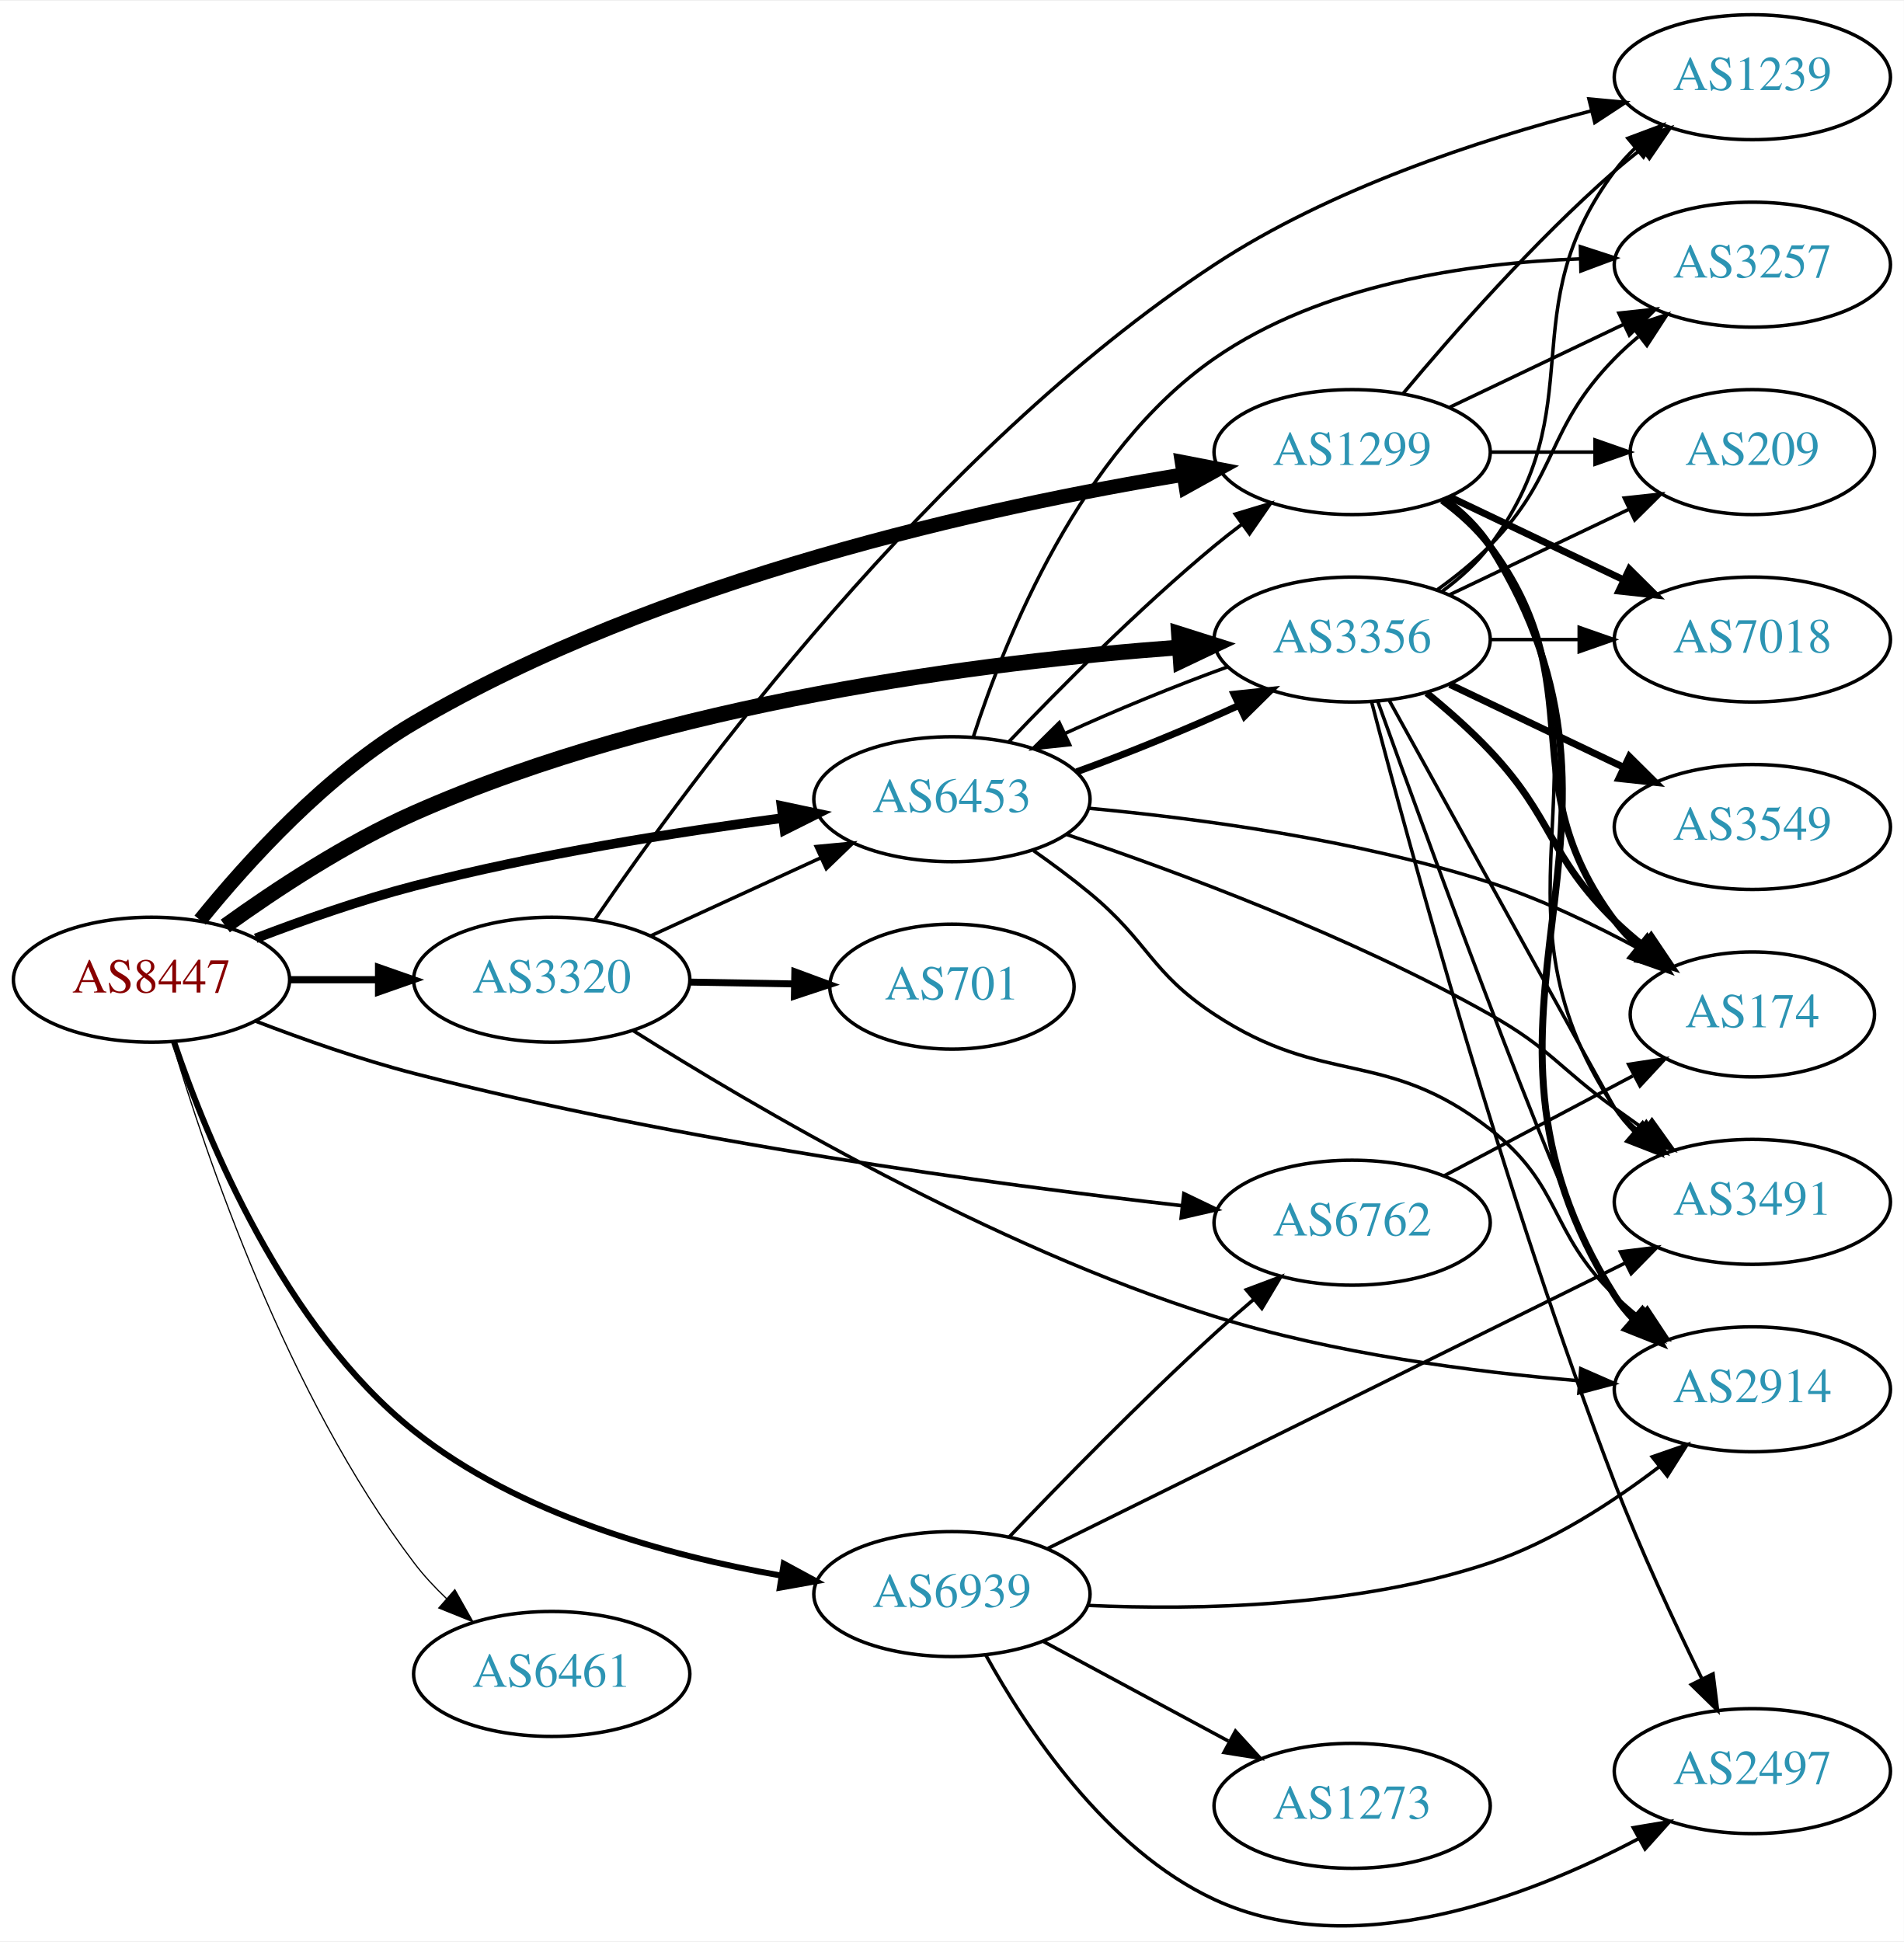
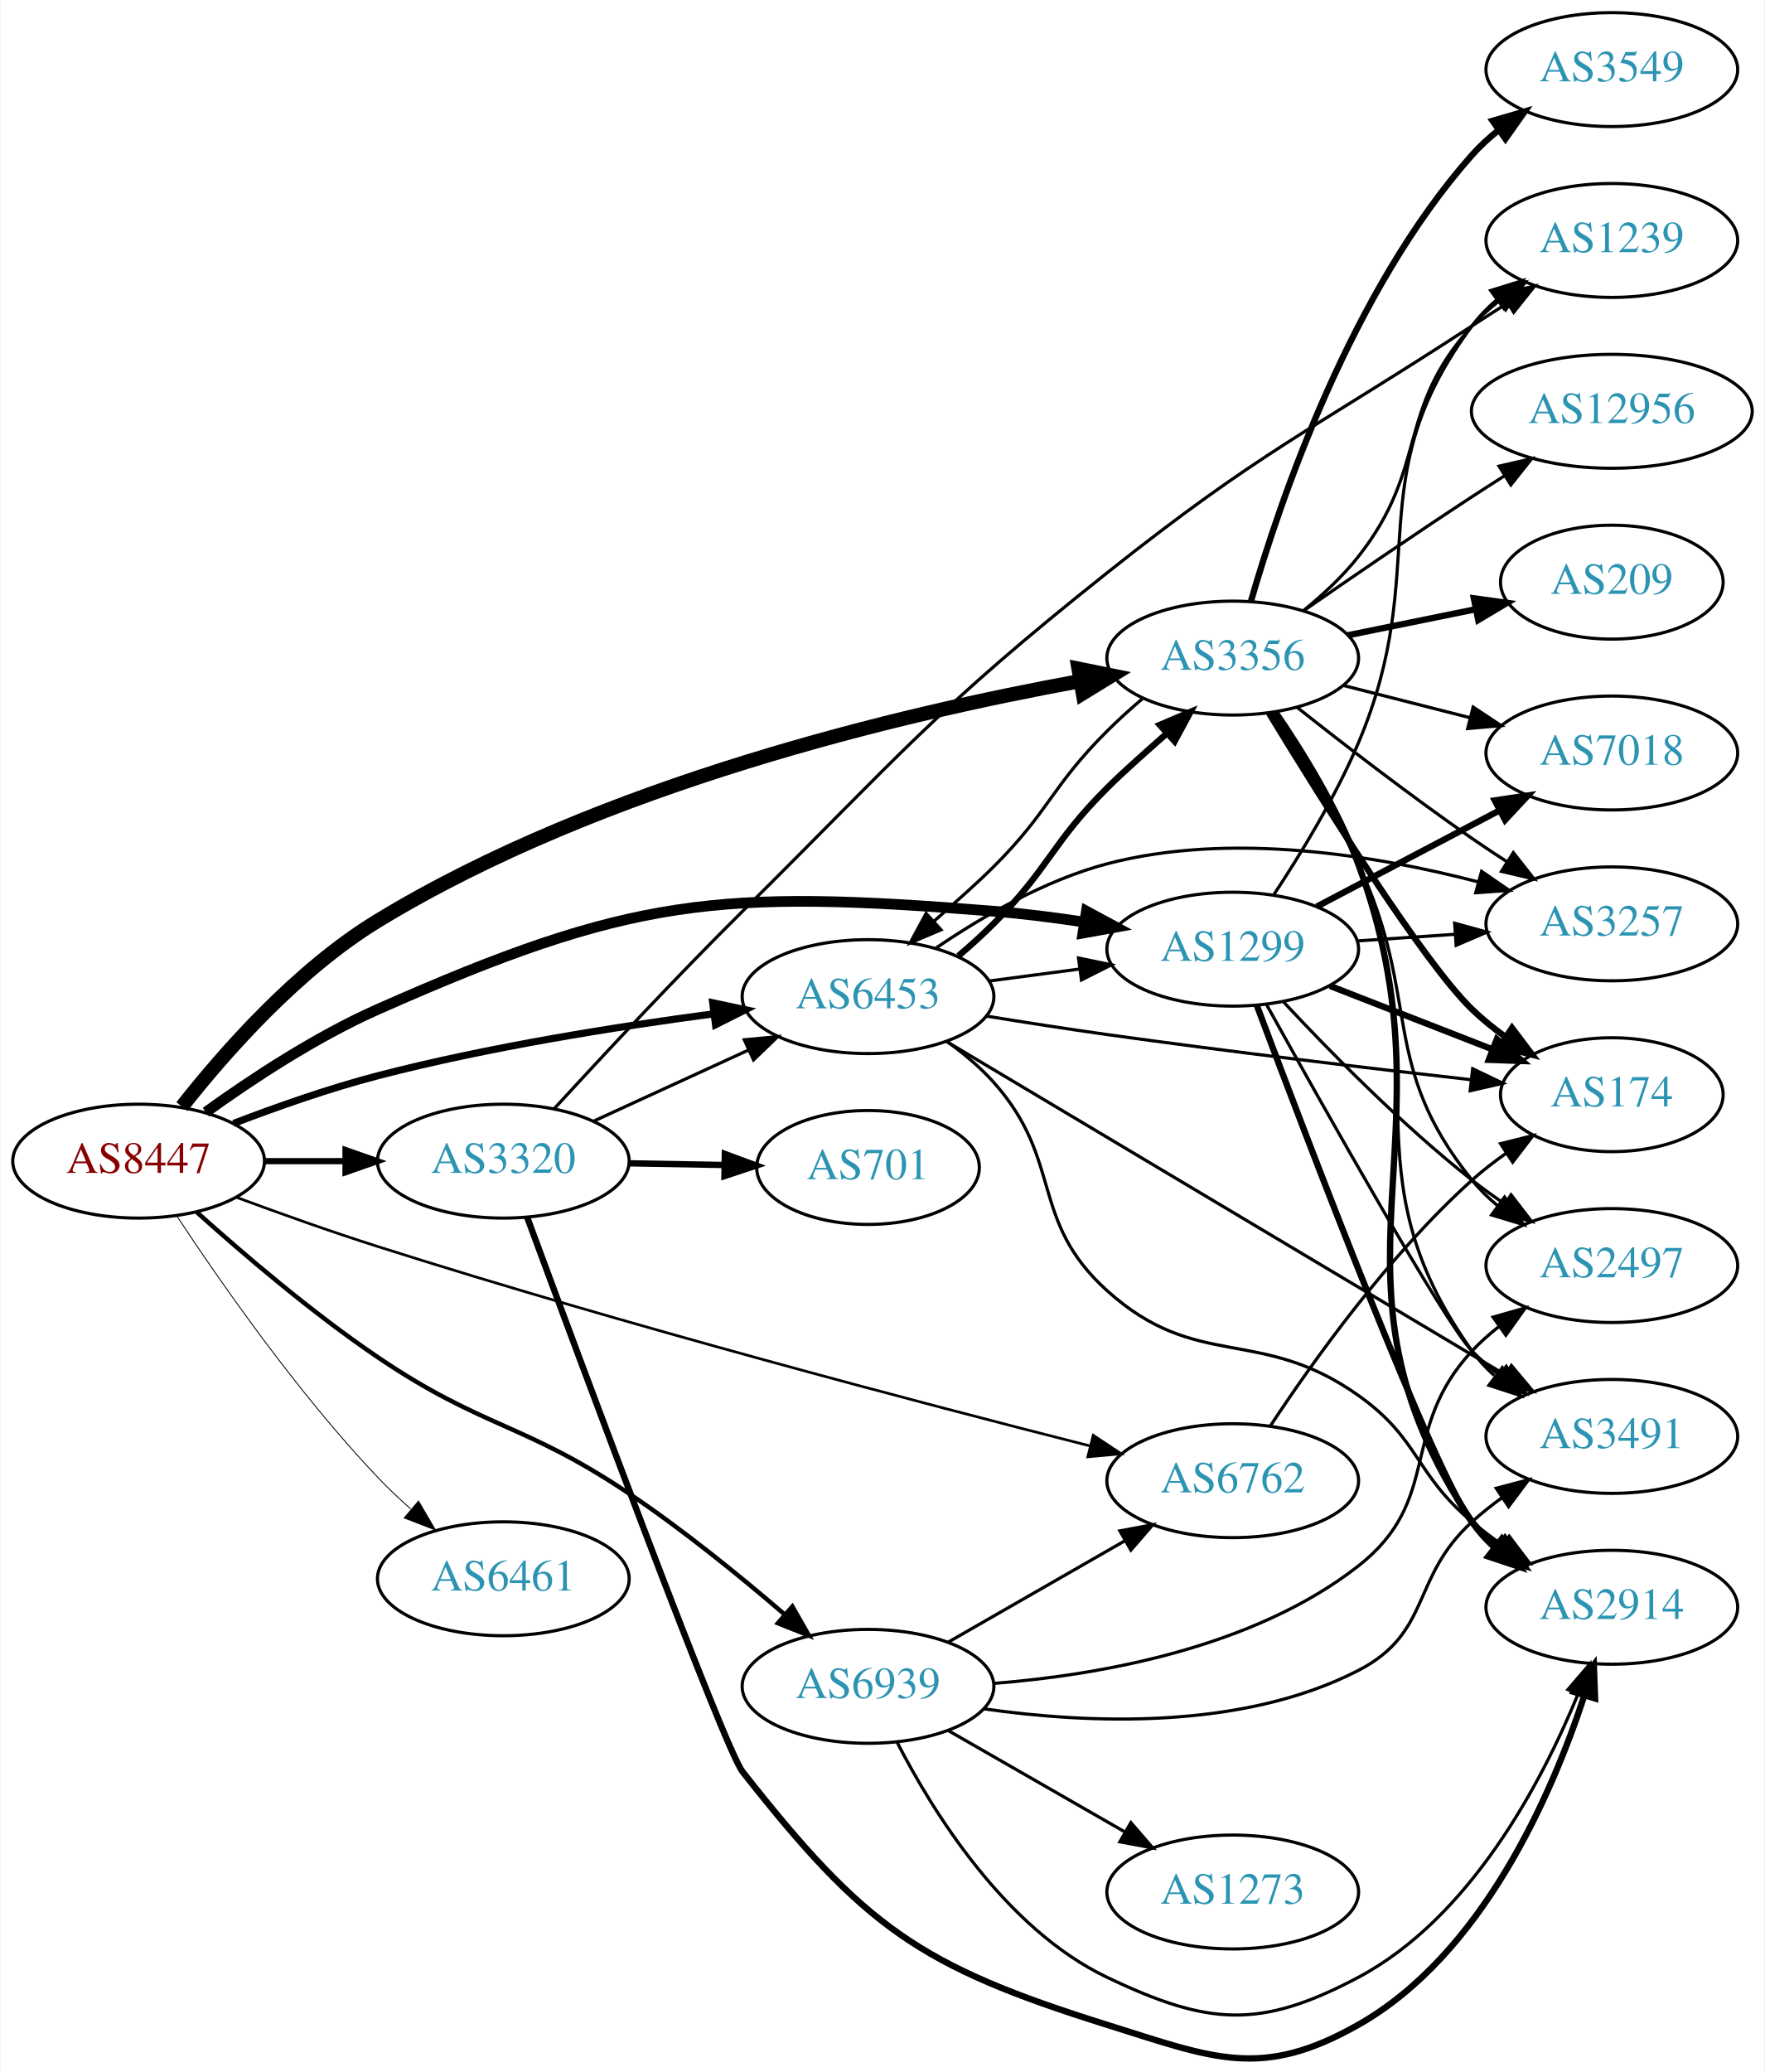
- <svg xmlns="http://www.w3.org/2000/svg" xmlns:xlink="http://www.w3.org/1999/xlink" width="548pt" height="559pt" viewBox="0.00 0.00 548.46 558.98">
-   <g id="graph0" class="graph" transform="scale(1 1) rotate(0) translate(4 554.984)">
-     <polygon fill="white" stroke="none" points="-4,4 -4,-554.984 544.465,-554.984 544.465,4 -4,4" />
+ <svg xmlns="http://www.w3.org/2000/svg" xmlns:xlink="http://www.w3.org/1999/xlink" width="558pt" height="655pt" viewBox="0.00 0.00 557.56 654.89">
+   <g id="graph0" class="graph" transform="scale(1 1) rotate(0) translate(4 650.886)">
+     <polygon fill="white" stroke="none" points="-4,4 -4,-650.886 553.564,-650.886 553.564,4 -4,4" />
    <g id="node1" class="node">
      <g id="a_node1">
        <a xlink:href="/asn/8447" xlink:title="AS8447 ~ A1 Telekom Austria AG [AT]">
-           <ellipse fill="#ffffff" stroke="black" cx="39.647" cy="-272.984" rx="39.794" ry="18" />
-           <text text-anchor="middle" x="39.647" y="-269.284" font-family="Times,serif" font-size="14.00" fill="#880000">AS8447</text>
+           <ellipse fill="#ffffff" stroke="black" cx="39.647" cy="-283.886" rx="39.794" ry="18" />
+           <text text-anchor="middle" x="39.647" y="-280.186" font-family="Times,serif" font-size="14.00" fill="#880000">AS8447</text>
        </a>
      </g>
    </g>
    <g id="node2" class="node">
      <g id="a_node2">
        <a xlink:href="/asn/1299" xlink:title="AS1299 ~ Telia Carrier [EU]">
-           <ellipse fill="#ffffff" stroke="black" cx="385.525" cy="-424.984" rx="39.794" ry="18" />
-           <text text-anchor="middle" x="385.525" y="-421.284" font-family="Times,serif" font-size="14.00" fill="#2c94b3">AS1299</text>
+           <ellipse fill="#ffffff" stroke="black" cx="385.525" cy="-350.886" rx="39.794" ry="18" />
+           <text text-anchor="middle" x="385.525" y="-347.186" font-family="Times,serif" font-size="14.00" fill="#2c94b3">AS1299</text>
        </a>
      </g>
    </g>
    <g id="edge1" class="edge">
-       <path fill="none" stroke="black" stroke-width="4.154" d="M53.647,-290.155C67.257,-306.979 90.124,-332.186 115.293,-346.984 186.181,-388.664 280.793,-409.305 336.922,-418.521" />
-       <polygon fill="black" stroke="black" stroke-width="4.154" points="336.495,-422.134 346.941,-420.112 337.634,-414.954 336.495,-422.134" />
+       <path fill="none" stroke="black" stroke-width="3.375" d="M60.901,-299.364C75.388,-309.805 95.712,-323.211 115.293,-331.886 195.36,-367.36 222.584,-369.858 309.879,-362.886 319.199,-362.142 329.113,-360.882 338.567,-359.452" />
+       <polygon fill="black" stroke="black" stroke-width="3.375" points="339.274,-362.884 348.596,-357.85 338.169,-355.972 339.274,-362.884" />
    </g>
    <g id="node3" class="node">
      <g id="a_node3">
        <a xlink:href="/asn/3320" xlink:title="AS3320 ~ DTAG [DE]">
-           <ellipse fill="#ffffff" stroke="black" cx="154.939" cy="-272.984" rx="39.794" ry="18" />
-           <text text-anchor="middle" x="154.939" y="-269.284" font-family="Times,serif" font-size="14.00" fill="#2c94b3">AS3320</text>
+           <ellipse fill="#ffffff" stroke="black" cx="154.939" cy="-283.886" rx="39.794" ry="18" />
+           <text text-anchor="middle" x="154.939" y="-280.186" font-family="Times,serif" font-size="14.00" fill="#2c94b3">AS3320</text>
        </a>
      </g>
    </g>
    <g id="edge2" class="edge">
-       <path fill="none" stroke="black" stroke-width="2.077" d="M79.319,-272.984C87.522,-272.984 96.286,-272.984 104.818,-272.984" />
-       <polygon fill="black" stroke="black" stroke-width="2.077" points="105.057,-276.484 115.057,-272.984 105.057,-269.484 105.057,-276.484" />
+       <path fill="none" stroke="black" stroke-width="1.969" d="M79.319,-283.886C87.522,-283.886 96.286,-283.886 104.818,-283.886" />
+       <polygon fill="black" stroke="black" stroke-width="1.969" points="105.057,-287.386 115.057,-283.886 105.057,-280.386 105.057,-287.386" />
    </g>
    <g id="node4" class="node">
      <g id="a_node4">
        <a xlink:href="/asn/3356" xlink:title="AS3356 ~ Level 3 Parent, LLC [US]">
-           <ellipse fill="#ffffff" stroke="black" cx="385.525" cy="-370.984" rx="39.794" ry="18" />
-           <text text-anchor="middle" x="385.525" y="-367.284" font-family="Times,serif" font-size="14.00" fill="#2c94b3">AS3356</text>
+           <ellipse fill="#ffffff" stroke="black" cx="385.525" cy="-442.886" rx="39.794" ry="18" />
+           <text text-anchor="middle" x="385.525" y="-439.186" font-family="Times,serif" font-size="14.00" fill="#2c94b3">AS3356</text>
        </a>
      </g>
    </g>
    <g id="edge3" class="edge">
-       <path fill="none" stroke="black" stroke-width="4.5" d="M60.901,-288.462C75.388,-298.903 95.712,-312.309 115.293,-320.984 187.774,-353.097 280.063,-364.589 335.603,-368.699" />
-       <polygon fill="black" stroke="black" stroke-width="4.5" points="335.621,-372.647 345.868,-369.406 336.162,-364.791 335.621,-372.647" />
+       <path fill="none" stroke="black" stroke-width="4.5" d="M53.348,-301.121C66.891,-318.337 89.857,-344.406 115.293,-359.886 186.095,-402.976 281.129,-425.387 337.294,-435.616" />
+       <polygon fill="black" stroke="black" stroke-width="4.5" points="336.781,-439.523 347.314,-437.386 338.151,-431.769 336.781,-439.523" />
    </g>
    <g id="node5" class="node">
      <g id="a_node5">
        <a xlink:href="/asn/6453" xlink:title="AS6453 ~ TATA COMMUNICATIONS (AMERICA) INC [US]">
-           <ellipse fill="#ffffff" stroke="black" cx="270.232" cy="-324.984" rx="39.794" ry="18" />
-           <text text-anchor="middle" x="270.232" y="-321.284" font-family="Times,serif" font-size="14.00" fill="#2c94b3">AS6453</text>
+           <ellipse fill="#ffffff" stroke="black" cx="270.232" cy="-335.886" rx="39.794" ry="18" />
+           <text text-anchor="middle" x="270.232" y="-332.186" font-family="Times,serif" font-size="14.00" fill="#2c94b3">AS6453</text>
        </a>
      </g>
    </g>
    <g id="edge4" class="edge">
-       <path fill="none" stroke="black" stroke-width="2.769" d="M69.676,-284.909C83.332,-290.148 99.953,-296.001 115.293,-299.984 150.375,-309.093 190.861,-315.512 221.506,-319.563" />
-       <polygon fill="black" stroke="black" stroke-width="2.769" points="221.135,-323.044 231.499,-320.846 222.027,-316.101 221.135,-323.044" />
+       <path fill="none" stroke="black" stroke-width="2.25" d="M69.676,-295.811C83.332,-301.05 99.953,-306.903 115.293,-310.886 150.375,-319.995 190.861,-326.413 221.506,-330.464" />
+       <polygon fill="black" stroke="black" stroke-width="2.25" points="221.135,-333.945 231.499,-331.748 222.027,-327.002 221.135,-333.945" />
    </g>
    <g id="node6" class="node">
      <g id="a_node6">
        <a xlink:href="/asn/6461" xlink:title="AS6461 ~ Zayo Bandwidth [US]">
-           <ellipse fill="#ffffff" stroke="black" cx="154.939" cy="-72.984" rx="39.794" ry="18" />
-           <text text-anchor="middle" x="154.939" y="-69.284" font-family="Times,serif" font-size="14.00" fill="#2c94b3">AS6461</text>
+           <ellipse fill="#ffffff" stroke="black" cx="154.939" cy="-151.886" rx="39.794" ry="18" />
+           <text text-anchor="middle" x="154.939" y="-148.186" font-family="Times,serif" font-size="14.00" fill="#2c94b3">AS6461</text>
        </a>
      </g>
    </g>
    <g id="edge5" class="edge">
-       <path fill="none" stroke="black" stroke-width="0.346" d="M45.592,-255.134C55.162,-222.807 78.562,-153.435 115.293,-104.984 118.031,-101.372 121.253,-97.907 124.648,-94.677" />
-       <polygon fill="black" stroke="black" stroke-width="0.346" points="127.029,-97.245 132.238,-88.019 122.413,-91.982 127.029,-97.245" />
+       <path fill="none" stroke="black" stroke-width="0.281" d="M51.667,-266.648C65.324,-245.916 89.914,-210.576 115.293,-183.886 118.486,-180.528 122.02,-177.185 125.616,-173.994" />
+       <polygon fill="black" stroke="black" stroke-width="0.281" points="128.128,-176.452 133.478,-167.307 123.593,-171.12 128.128,-176.452" />
    </g>
    <g id="node7" class="node">
      <g id="a_node7">
        <a xlink:href="/asn/6762" xlink:title="AS6762 ~ TELECOM ITALIA SPARKLE S.p.A. [IT]">
-           <ellipse fill="#ffffff" stroke="black" cx="385.525" cy="-202.984" rx="39.794" ry="18" />
-           <text text-anchor="middle" x="385.525" y="-199.284" font-family="Times,serif" font-size="14.00" fill="#2c94b3">AS6762</text>
+           <ellipse fill="#ffffff" stroke="black" cx="385.525" cy="-182.886" rx="39.794" ry="18" />
+           <text text-anchor="middle" x="385.525" y="-179.186" font-family="Times,serif" font-size="14.00" fill="#2c94b3">AS6762</text>
        </a>
      </g>
    </g>
    <g id="edge6" class="edge">
-       <path fill="none" stroke="black" stroke-width="1.038" d="M69.671,-261.041C83.326,-255.798 99.948,-249.947 115.293,-245.984 191.502,-226.304 282.3,-214.048 336.581,-207.875" />
-       <polygon fill="black" stroke="black" stroke-width="1.038" points="337.057,-211.344 346.608,-206.757 336.281,-204.387 337.057,-211.344" />
+       <path fill="none" stroke="black" stroke-width="0.844" d="M70.608,-272.438C84.168,-267.415 100.451,-261.602 115.293,-256.886 193.851,-231.925 286.832,-207.475 340.417,-193.87" />
+       <polygon fill="black" stroke="black" stroke-width="0.844" points="341.435,-197.223 350.272,-191.377 339.719,-190.436 341.435,-197.223" />
    </g>
    <g id="node8" class="node">
      <g id="a_node8">
        <a xlink:href="/asn/6939" xlink:title="AS6939 ~ Hurricane Electric LLC [US]">
-           <ellipse fill="#ffffff" stroke="black" cx="270.232" cy="-95.984" rx="39.794" ry="18" />
-           <text text-anchor="middle" x="270.232" y="-92.284" font-family="Times,serif" font-size="14.00" fill="#2c94b3">AS6939</text>
+           <ellipse fill="#ffffff" stroke="black" cx="270.232" cy="-117.886" rx="39.794" ry="18" />
+           <text text-anchor="middle" x="270.232" y="-114.186" font-family="Times,serif" font-size="14.00" fill="#2c94b3">AS6939</text>
        </a>
      </g>
    </g>
    <g id="edge7" class="edge">
-       <path fill="none" stroke="black" stroke-width="1.731" d="M46.153,-255.002C55.666,-226.932 77.846,-172.832 115.293,-142.984 145.559,-118.86 188.138,-107.082 220.846,-101.353" />
-       <polygon fill="black" stroke="black" stroke-width="1.731" points="221.777,-104.748 231.091,-99.697 220.66,-97.837 221.777,-104.748" />
+       <path fill="none" stroke="black" stroke-width="1.406" d="M57.972,-267.82C72.629,-254.651 94.505,-235.956 115.293,-221.886 148.493,-199.415 161.297,-201.224 194.586,-178.886 211.78,-167.348 229.789,-152.716 243.81,-140.674" />
+       <polygon fill="black" stroke="black" stroke-width="1.406" points="246.319,-143.13 251.568,-133.926 241.725,-137.848 246.319,-143.13" />
    </g>
    <g id="node9" class="node">
      <g id="a_node9">
-         <a xlink:href="/asn/174" xlink:title="AS174 ~ Cogent Communications [US]">
-           <ellipse fill="#ffffff" stroke="black" cx="500.818" cy="-262.984" rx="35.194" ry="18" />
-           <text text-anchor="middle" x="500.818" y="-259.284" font-family="Times,serif" font-size="14.00" fill="#2c94b3">AS174</text>
+         <a xlink:href="/asn/2497" xlink:title="AS2497 ~ Internet Initiative Japan Inc. [JP]">
+           <ellipse fill="#ffffff" stroke="black" cx="505.368" cy="-250.886" rx="39.794" ry="18" />
+           <text text-anchor="middle" x="505.368" y="-247.186" font-family="Times,serif" font-size="14.00" fill="#2c94b3">AS2497</text>
        </a>
      </g>
    </g>
    <g id="edge8" class="edge">
-       <path fill="none" stroke="black" stroke-width="2" d="M411.456,-411.103C416.532,-407.373 421.45,-402.968 425.172,-397.984 455.443,-357.442 430.9,-330.526 461.172,-289.984 463.18,-287.295 465.535,-284.775 468.077,-282.439" />
-       <polygon fill="black" stroke="black" stroke-width="2" points="470.491,-284.988 476.092,-275.995 466.105,-279.533 470.491,-284.988" />
+       <path fill="none" stroke="black" d="M401.623,-334.174C416.088,-318.65 438.945,-295.367 461.172,-277.886 464.456,-275.303 468,-272.753 471.595,-270.313" />
+       <polygon fill="black" stroke="black" points="473.51,-273.243 479.98,-264.853 469.69,-267.377 473.51,-273.243" />
    </g>
    <g id="node10" class="node">
      <g id="a_node10">
-         <a xlink:href="/asn/7018" xlink:title="AS7018 ~ AT&amp;T Services, Inc. [US]">
-           <ellipse fill="#ffffff" stroke="black" cx="500.818" cy="-370.984" rx="39.794" ry="18" />
-           <text text-anchor="middle" x="500.818" y="-367.284" font-family="Times,serif" font-size="14.00" fill="#2c94b3">AS7018</text>
+         <a xlink:href="/asn/2914" xlink:title="AS2914 ~ NTT America, Inc. [US]">
+           <ellipse fill="#ffffff" stroke="black" cx="505.368" cy="-142.886" rx="39.794" ry="18" />
+           <text text-anchor="middle" x="505.368" y="-139.186" font-family="Times,serif" font-size="14.00" fill="#2c94b3">AS2914</text>
        </a>
      </g>
    </g>
    <g id="edge9" class="edge">
-       <path fill="none" stroke="black" stroke-width="2" d="M413.662,-412.05C428.656,-404.903 447.477,-395.932 463.7,-388.2" />
-       <polygon fill="black" stroke="black" stroke-width="2" points="465.382,-391.275 472.903,-383.813 462.37,-384.956 465.382,-391.275" />
+       <path fill="none" stroke="black" stroke-width="2" d="M393.129,-333.155C409.225,-290.202 449.982,-183.126 461.172,-169.886 463.598,-167.015 466.409,-164.353 469.41,-161.911" />
+       <polygon fill="black" stroke="black" stroke-width="2" points="471.599,-164.647 477.666,-155.961 467.507,-158.968 471.599,-164.647" />
    </g>
    <g id="node11" class="node">
      <g id="a_node11">
-         <a xlink:href="/asn/2914" xlink:title="AS2914 ~ NTT America, Inc. [US]">
-           <ellipse fill="#ffffff" stroke="black" cx="500.818" cy="-154.984" rx="39.794" ry="18" />
-           <text text-anchor="middle" x="500.818" y="-151.284" font-family="Times,serif" font-size="14.00" fill="#2c94b3">AS2914</text>
+         <a xlink:href="/asn/3257" xlink:title="AS3257 ~ GTT [DE]">
+           <ellipse fill="#ffffff" stroke="black" cx="505.368" cy="-358.886" rx="39.794" ry="18" />
+           <text text-anchor="middle" x="505.368" y="-355.186" font-family="Times,serif" font-size="14.00" fill="#2c94b3">AS3257</text>
        </a>
      </g>
    </g>
    <g id="edge10" class="edge">
-       <path fill="none" stroke="black" stroke-width="2" d="M412.051,-411.512C417.097,-407.761 421.852,-403.244 425.172,-397.984 477.122,-315.685 409.222,-264.284 461.172,-181.984 462.728,-179.519 464.6,-177.216 466.669,-175.08" />
-       <polygon fill="black" stroke="black" stroke-width="2" points="469.039,-177.657 474.292,-168.457 464.448,-172.373 469.039,-177.657" />
+       <path fill="none" stroke="black" d="M424.785,-353.483C434.665,-354.154 445.431,-354.885 455.761,-355.586" />
+       <polygon fill="black" stroke="black" points="455.682,-359.089 465.897,-356.274 456.157,-352.105 455.682,-359.089" />
    </g>
    <g id="node12" class="node">
      <g id="a_node12">
-         <a xlink:href="/asn/3491" xlink:title="AS3491 ~ PCCW Global, Inc. [US]">
-           <ellipse fill="#ffffff" stroke="black" cx="500.818" cy="-208.984" rx="39.794" ry="18" />
-           <text text-anchor="middle" x="500.818" y="-205.284" font-family="Times,serif" font-size="14.00" fill="#2c94b3">AS3491</text>
+         <a xlink:href="/asn/7018" xlink:title="AS7018 ~ AT&amp;T Services, Inc. [US]">
+           <ellipse fill="#ffffff" stroke="black" cx="505.368" cy="-412.886" rx="39.794" ry="18" />
+           <text text-anchor="middle" x="505.368" y="-409.186" font-family="Times,serif" font-size="14.00" fill="#2c94b3">AS7018</text>
        </a>
      </g>
    </g>
    <g id="edge11" class="edge">
-       <path fill="none" stroke="black" d="M411.844,-411.377C416.9,-407.633 421.712,-403.154 425.172,-397.984 466.196,-336.69 420.147,-297.278 461.172,-235.984 462.794,-233.561 464.713,-231.289 466.814,-229.174" />
-       <polygon fill="black" stroke="black" points="469.182,-231.755 474.499,-222.591 464.628,-226.439 469.182,-231.755" />
+       <path fill="none" stroke="black" stroke-width="2" d="M412.095,-364.339C429.005,-373.235 451.378,-385.007 469.859,-394.73" />
+       <polygon fill="black" stroke="black" stroke-width="2" points="468.368,-397.9 478.848,-399.459 471.628,-391.705 468.368,-397.9" />
    </g>
    <g id="node13" class="node">
      <g id="a_node13">
-         <a xlink:href="/asn/3257" xlink:title="AS3257 ~ GTT [DE]">
-           <ellipse fill="#ffffff" stroke="black" cx="500.818" cy="-478.984" rx="39.794" ry="18" />
-           <text text-anchor="middle" x="500.818" y="-475.284" font-family="Times,serif" font-size="14.00" fill="#2c94b3">AS3257</text>
+         <a xlink:href="/asn/1239" xlink:title="AS1239 ~ Sprint [US]">
+           <ellipse fill="#ffffff" stroke="black" cx="505.368" cy="-574.886" rx="39.794" ry="18" />
+           <text text-anchor="middle" x="505.368" y="-571.186" font-family="Times,serif" font-size="14.00" fill="#2c94b3">AS1239</text>
        </a>
      </g>
    </g>
    <g id="edge12" class="edge">
-       <path fill="none" stroke="black" d="M413.662,-437.919C428.656,-445.065 447.477,-454.036 463.7,-461.769" />
-       <polygon fill="black" stroke="black" points="462.37,-465.012 472.903,-466.155 465.382,-458.693 462.37,-465.012" />
+       <path fill="none" stroke="black" d="M398.537,-368.136C406.951,-380.858 417.94,-398.845 425.172,-415.886 448.927,-471.863 424.896,-499.082 461.172,-547.886 463.414,-550.902 466.102,-553.662 469.027,-556.166" />
+       <polygon fill="black" stroke="black" points="467.056,-559.061 477.175,-562.2 471.222,-553.436 467.056,-559.061" />
    </g>
    <g id="node14" class="node">
      <g id="a_node14">
-         <a xlink:href="/asn/1239" xlink:title="AS1239 ~ Sprint [US]">
-           <ellipse fill="#ffffff" stroke="black" cx="500.818" cy="-532.984" rx="39.794" ry="18" />
-           <text text-anchor="middle" x="500.818" y="-529.284" font-family="Times,serif" font-size="14.00" fill="#2c94b3">AS1239</text>
+         <a xlink:href="/asn/174" xlink:title="AS174 ~ Cogent Communications [US]">
+           <ellipse fill="#ffffff" stroke="black" cx="505.368" cy="-304.886" rx="35.194" ry="18" />
+           <text text-anchor="middle" x="505.368" y="-301.186" font-family="Times,serif" font-size="14.00" fill="#2c94b3">AS174</text>
        </a>
      </g>
    </g>
    <g id="edge13" class="edge">
-       <path fill="none" stroke="black" d="M400.155,-441.801C414.438,-458.914 437.984,-485.729 461.172,-505.984 463.637,-508.138 466.276,-510.278 468.974,-512.356" />
-       <polygon fill="black" stroke="black" points="466.998,-515.248 477.128,-518.355 471.147,-509.609 466.998,-515.248" />
+       <path fill="none" stroke="black" stroke-width="2" d="M416.262,-339.278C431.879,-333.182 451.156,-325.657 467.693,-319.202" />
+       <polygon fill="black" stroke="black" stroke-width="2" points="469.021,-322.441 477.064,-315.544 466.476,-315.92 469.021,-322.441" />
    </g>
    <g id="node15" class="node">
      <g id="a_node15">
-         <a xlink:href="/asn/209" xlink:title="AS209 ~ CenturyLink Communications, LLC [US]">
-           <ellipse fill="#ffffff" stroke="black" cx="500.818" cy="-424.984" rx="35.194" ry="18" />
-           <text text-anchor="middle" x="500.818" y="-421.284" font-family="Times,serif" font-size="14.00" fill="#2c94b3">AS209</text>
+         <a xlink:href="/asn/3491" xlink:title="AS3491 ~ PCCW Global, Inc. [US]">
+           <ellipse fill="#ffffff" stroke="black" cx="505.368" cy="-196.886" rx="39.794" ry="18" />
+           <text text-anchor="middle" x="505.368" y="-193.186" font-family="Times,serif" font-size="14.00" fill="#2c94b3">AS3491</text>
        </a>
      </g>
    </g>
    <g id="edge14" class="edge">
-       <path fill="none" stroke="black" d="M425.198,-424.984C434.903,-424.984 445.394,-424.984 455.357,-424.984" />
-       <polygon fill="black" stroke="black" points="455.493,-428.484 465.493,-424.984 455.493,-421.484 455.493,-428.484" />
+       <path fill="none" stroke="black" d="M396.158,-333.458C414.312,-300.773 452.544,-232.753 461.172,-223.886 463.793,-221.192 466.735,-218.649 469.818,-216.28" />
+       <polygon fill="black" stroke="black" points="471.993,-219.03 478.187,-210.434 467.985,-213.291 471.993,-219.03" />
    </g>
    <g id="edge18" class="edge">
-       <path fill="none" stroke="black" d="M183.365,-285.572C198.145,-292.356 216.581,-300.818 232.577,-308.16" />
-       <polygon fill="black" stroke="black" points="231.119,-311.342 241.667,-312.332 234.039,-304.98 231.119,-311.342" />
+       <path fill="none" stroke="black" d="M183.365,-296.474C198.145,-303.258 216.581,-311.72 232.577,-319.062" />
+       <polygon fill="black" stroke="black" points="231.119,-322.243 241.667,-323.234 234.039,-315.881 231.119,-322.243" />
    </g>
    <g id="edge17" class="edge">
-       <path fill="none" stroke="black" d="M178.258,-258.409C212.703,-236.668 281.577,-196.148 345.879,-175.984 380.102,-165.253 420.304,-160.004 451.041,-157.437" />
-       <polygon fill="black" stroke="black" points="451.378,-160.922 461.08,-156.666 450.841,-153.942 451.378,-160.922" />
+       <path fill="none" stroke="black" stroke-width="2" d="M162.465,-266.183C179.58,-219.871 224.838,-98.192 230.586,-90.886 269.151,-41.869 286.357,-29.514 345.879,-10.886 379.512,-0.36 394.505,6.478 425.172,-10.886 464.413,-33.105 486.331,-83.382 496.714,-115.075" />
+       <polygon fill="black" stroke="black" stroke-width="2" points="493.38,-116.14 499.687,-124.653 500.065,-114.065 493.38,-116.14" />
    </g>
    <g id="edge15" class="edge">
-       <path fill="none" stroke="black" d="M167.359,-290.277C194.032,-329.387 264.383,-425.397 345.879,-478.984 379.084,-500.818 422.135,-514.94 454.264,-523.245" />
-       <polygon fill="black" stroke="black" points="453.736,-526.72 464.286,-525.739 455.427,-519.927 453.736,-526.72" />
+       <path fill="none" stroke="black" d="M171.072,-300.527C185.939,-316.725 209.41,-341.899 230.586,-362.886 280.24,-412.097 291.146,-426.394 345.879,-469.886 394.315,-508.375 409.312,-514.151 461.172,-547.886 464.758,-550.219 468.531,-552.634 472.293,-555.017" />
+       <polygon fill="black" stroke="black" points="470.627,-558.104 480.955,-560.466 474.355,-552.179 470.627,-558.104" />
    </g>
    <g id="node16" class="node">
      <g id="a_node16">
        <a xlink:href="/asn/701" xlink:title="AS701 ~ UUNET [US]">
-           <ellipse fill="#ffffff" stroke="black" cx="270.232" cy="-270.984" rx="35.194" ry="18" />
-           <text text-anchor="middle" x="270.232" y="-267.284" font-family="Times,serif" font-size="14.00" fill="#2c94b3">AS701</text>
+           <ellipse fill="#ffffff" stroke="black" cx="270.232" cy="-281.886" rx="35.194" ry="18" />
+           <text text-anchor="middle" x="270.232" y="-278.186" font-family="Times,serif" font-size="14.00" fill="#2c94b3">AS701</text>
        </a>
      </g>
    </g>
    <g id="edge16" class="edge">
-       <path fill="none" stroke="black" stroke-width="2" d="M194.612,-272.302C204.317,-272.13 214.808,-271.945 224.771,-271.769" />
-       <polygon fill="black" stroke="black" stroke-width="2" points="224.97,-275.266 234.907,-271.59 224.847,-268.267 224.97,-275.266" />
-     </g>
-     <g id="edge27" class="edge">
-       <path fill="none" stroke="black" d="M349.696,-363.126C334.718,-357.717 317.338,-350.606 302.747,-343.901" />
-       <polygon fill="black" stroke="black" points="304.151,-340.693 293.615,-339.576 301.155,-347.02 304.151,-340.693" />
+       <path fill="none" stroke="black" stroke-width="2" d="M194.612,-283.203C204.317,-283.032 214.808,-282.847 224.771,-282.671" />
+       <polygon fill="black" stroke="black" stroke-width="2" points="224.97,-286.168 234.907,-282.492 224.847,-279.169 224.97,-286.168" />
+     </g>
+     <g id="edge28" class="edge">
+       <path fill="none" stroke="black" d="M356.951,-430.014C353.132,-426.792 349.338,-423.326 345.879,-419.886 328.207,-402.309 327.551,-394.462 309.879,-376.886 304.06,-371.098 297.289,-365.236 291.056,-359.69" />
+       <polygon fill="black" stroke="black" points="293.309,-357.008 283.559,-352.863 288.596,-362.184 293.309,-357.008" />
    </g>
    <g id="edge19" class="edge">
-       <path fill="none" stroke="black" stroke-width="2" d="M407.014,-355.588C413.133,-350.585 419.672,-344.813 425.172,-338.984 443.719,-319.33 441.837,-308.864 461.172,-289.984 463.708,-287.508 466.493,-285.096 469.368,-282.799" />
-       <polygon fill="black" stroke="black" stroke-width="2" points="471.665,-285.452 477.586,-276.666 467.478,-279.842 471.665,-285.452" />
+       <path fill="none" stroke="black" d="M397.957,-425.726C406.194,-412.9 417.215,-394.745 425.172,-377.886 445.334,-335.168 431.512,-314.65 461.172,-277.886 463.532,-274.961 466.299,-272.262 469.273,-269.797" />
+       <polygon fill="black" stroke="black" points="471.464,-272.53 477.49,-263.816 467.345,-266.871 471.464,-272.53" />
+     </g>
+     <g id="edge20" class="edge">
+       <path fill="none" stroke="black" stroke-width="2" d="M399.031,-425.832C407.684,-413.205 418.757,-395.25 425.172,-377.886 457.685,-289.881 408.837,-247.751 461.172,-169.886 463.096,-167.023 465.436,-164.406 468.021,-162.026" />
+       <polygon fill="black" stroke="black" stroke-width="2" points="470.572,-164.478 476.34,-155.59 466.289,-158.942 470.572,-164.478" />
    </g>
    <g id="edge21" class="edge">
-       <path fill="none" stroke="black" d="M425.198,-370.984C433.401,-370.984 442.165,-370.984 450.697,-370.984" />
-       <polygon fill="black" stroke="black" points="450.936,-374.484 460.936,-370.984 450.936,-367.484 450.936,-374.484" />
-     </g>
-     <g id="edge20" class="edge">
-       <path fill="none" stroke="black" d="M392.898,-353.159C408.839,-308.834 449.964,-196.172 461.172,-181.984 462.979,-179.696 465.032,-177.522 467.227,-175.474" />
-       <polygon fill="black" stroke="black" points="469.581,-178.07 475.086,-169.019 465.138,-172.661 469.581,-178.07" />
-     </g>
-     <g id="edge28" class="edge">
-       <path fill="none" stroke="black" d="M396.241,-353.383C416.392,-316.881 460.895,-236.292 461.172,-235.984 463.174,-233.76 465.393,-231.621 467.725,-229.587" />
-       <polygon fill="black" stroke="black" points="470.256,-232.049 475.944,-223.111 465.924,-226.551 470.256,-232.049" />
+       <path fill="none" stroke="black" d="M405.8,-427.375C420.659,-415.613 441.865,-399.248 461.172,-385.886 464.69,-383.451 468.42,-380.973 472.158,-378.554" />
+       <polygon fill="black" stroke="black" points="474.231,-381.383 480.795,-373.066 470.477,-375.475 474.231,-381.383" />
+     </g>
+     <g id="edge26" class="edge">
+       <path fill="none" stroke="black" d="M420.61,-434.209C433.069,-431.037 447.341,-427.404 460.531,-424.046" />
+       <polygon fill="black" stroke="black" points="461.532,-427.403 470.36,-421.544 459.805,-420.619 461.532,-427.403" />
    </g>
    <g id="edge24" class="edge">
-       <path fill="none" stroke="black" d="M410.119,-385.374C415.375,-389.132 420.707,-393.421 425.172,-397.984 445.344,-418.601 440.999,-431.367 461.172,-451.984 463.265,-454.123 465.548,-456.202 467.925,-458.194" />
-       <polygon fill="black" stroke="black" points="466.168,-461.259 476.224,-464.595 470.443,-455.716 466.168,-461.259" />
+       <path fill="none" stroke="black" d="M408.07,-458.042C414.092,-462.953 420.312,-468.734 425.172,-474.886 447.599,-503.27 436.909,-521.054 461.172,-547.886 463.693,-550.674 466.567,-553.28 469.608,-555.688" />
+       <polygon fill="black" stroke="black" points="467.739,-558.654 477.919,-561.589 471.792,-552.946 467.739,-558.654" />
+     </g>
+     <g id="edge23" class="edge">
+       <path fill="none" stroke="black" stroke-width="2" d="M397.003,-425.454C413.624,-398.137 445.731,-346.82 461.172,-331.886 464.406,-328.758 468.061,-325.807 471.841,-323.086" />
+       <polygon fill="black" stroke="black" stroke-width="2" points="473.819,-325.974 480.203,-317.518 469.94,-320.147 473.819,-325.974" />
    </g>
    <g id="edge25" class="edge">
-       <path fill="none" stroke="black" d="M411.456,-384.866C416.532,-388.595 421.45,-393 425.172,-397.984 455.443,-438.526 430.9,-465.442 461.172,-505.984 462.916,-508.321 464.924,-510.53 467.087,-512.601" />
-       <polygon fill="black" stroke="black" points="464.965,-515.389 474.887,-519.103 469.447,-510.012 464.965,-515.389" />
-     </g>
-     <g id="edge26" class="edge">
-       <path fill="none" stroke="black" d="M413.662,-383.919C429.094,-391.274 448.579,-400.562 465.114,-408.443" />
-       <polygon fill="black" stroke="black" points="463.923,-411.752 474.456,-412.895 466.935,-405.433 463.923,-411.752" />
+       <path fill="none" stroke="black" d="M398.727,-425.715C407.232,-413.031 418.254,-395.056 425.172,-377.886 451.441,-312.69 420.28,-281.056 461.172,-223.886 463.178,-221.081 465.576,-218.503 468.199,-216.15" />
+       <polygon fill="black" stroke="black" points="470.752,-218.605 476.579,-209.756 466.506,-213.04 470.752,-218.605" />
    </g>
    <g id="node17" class="node">
      <g id="a_node17">
        <a xlink:href="/asn/3549" xlink:title="AS3549 ~ Level 3 Parent, LLC [US]">
-           <ellipse fill="#ffffff" stroke="black" cx="500.818" cy="-316.984" rx="39.794" ry="18" />
-           <text text-anchor="middle" x="500.818" y="-313.284" font-family="Times,serif" font-size="14.00" fill="#2c94b3">AS3549</text>
+           <ellipse fill="#ffffff" stroke="black" cx="505.368" cy="-628.886" rx="39.794" ry="18" />
+           <text text-anchor="middle" x="505.368" y="-625.186" font-family="Times,serif" font-size="14.00" fill="#2c94b3">AS3549</text>
        </a>
      </g>
    </g>
    <g id="edge22" class="edge">
-       <path fill="none" stroke="black" stroke-width="2" d="M413.662,-358.05C428.656,-350.903 447.477,-341.932 463.7,-334.2" />
-       <polygon fill="black" stroke="black" stroke-width="2" points="465.382,-337.275 472.903,-329.813 462.37,-330.956 465.382,-337.275" />
+       <path fill="none" stroke="black" stroke-width="2" d="M391.329,-460.998C400.467,-492.651 422.928,-558.767 461.172,-601.886 463.666,-604.698 466.522,-607.32 469.552,-609.739" />
+       <polygon fill="black" stroke="black" stroke-width="2" points="467.673,-612.698 477.847,-615.654 471.737,-606.998 467.673,-612.698" />
    </g>
    <g id="node18" class="node">
      <g id="a_node18">
-         <a xlink:href="/asn/2497" xlink:title="AS2497 ~ Internet Initiative Japan Inc. [JP]">
-           <ellipse fill="#ffffff" stroke="black" cx="500.818" cy="-44.984" rx="39.794" ry="18" />
-           <text text-anchor="middle" x="500.818" y="-41.284" font-family="Times,serif" font-size="14.00" fill="#2c94b3">AS2497</text>
-         </a>
-       </g>
-     </g>
-     <g id="edge23" class="edge">
-       <path fill="none" stroke="black" d="M391.133,-353.015C401.759,-312.346 429.508,-210.376 461.172,-127.984 468.538,-108.816 478.312,-87.857 486.187,-71.796" />
-       <polygon fill="black" stroke="black" points="489.495,-73.002 490.806,-62.489 483.225,-69.89 489.495,-73.002" />
-     </g>
-     <g id="edge33" class="edge">
-       <path fill="none" stroke="black" d="M286.538,-341.439C301.15,-356.78 324.107,-379.94 345.879,-397.984 348.4,-400.073 351.076,-402.169 353.798,-404.217" />
-       <polygon fill="black" stroke="black" points="351.844,-407.124 361.991,-410.171 355.959,-401.461 351.844,-407.124" />
-     </g>
-     <g id="edge30" class="edge">
-       <path fill="none" stroke="black" stroke-width="2" d="M306.148,-332.873C321.082,-338.27 338.39,-345.352 352.937,-352.034" />
-       <polygon fill="black" stroke="black" stroke-width="2" points="351.509,-355.23 362.045,-356.345 354.504,-348.903 351.509,-355.23" />
-     </g>
-     <g id="edge29" class="edge">
-       <path fill="none" stroke="black" d="M309.652,-322.38C341.275,-319.44 386.954,-313.343 425.172,-300.984 440.092,-296.159 455.686,-288.657 468.74,-281.589" />
-       <polygon fill="black" stroke="black" points="470.721,-284.492 477.75,-276.564 467.312,-278.378 470.721,-284.492" />
-     </g>
-     <g id="edge31" class="edge">
-       <path fill="none" stroke="black" d="M293.758,-310.16C299.164,-306.356 304.831,-302.155 309.879,-297.984 327.082,-283.77 327.248,-275.267 345.879,-262.984 377.748,-241.975 395.036,-253.413 425.172,-229.984 446.225,-213.617 442.001,-200.52 461.172,-181.984 463.323,-179.904 465.648,-177.867 468.054,-175.904" />
-       <polygon fill="black" stroke="black" points="470.562,-178.394 476.405,-169.556 466.326,-172.821 470.562,-178.394" />
-     </g>
-     <g id="edge34" class="edge">
-       <path fill="none" stroke="black" d="M303.297,-314.814C335.232,-304.061 385.137,-285.546 425.172,-262.984 442.596,-253.165 444.972,-247.713 461.172,-235.984 463.975,-233.955 466.906,-231.859 469.847,-229.775" />
-       <polygon fill="black" stroke="black" points="471.898,-232.611 478.061,-223.993 467.869,-226.887 471.898,-232.611" />
-     </g>
-     <g id="edge32" class="edge">
-       <path fill="none" stroke="black" d="M276.45,-343.106C285.567,-371.287 307.214,-425.16 345.879,-451.984 376.557,-473.267 418.733,-479.471 451.182,-480.657" />
-       <polygon fill="black" stroke="black" points="451.275,-484.16 461.349,-480.879 451.428,-477.162 451.275,-484.16" />
-     </g>
-     <g id="edge35" class="edge">
-       <path fill="none" stroke="black" d="M411.951,-216.449C428.024,-224.962 448.974,-236.057 466.386,-245.279" />
-       <polygon fill="black" stroke="black" points="465.167,-248.593 475.642,-250.181 468.443,-242.407 465.167,-248.593" />
-     </g>
-     <g id="edge40" class="edge">
-       <path fill="none" stroke="black" d="M286.814,-112.533C301.621,-128.042 324.709,-151.667 345.879,-170.984 349.47,-174.261 353.333,-177.63 357.177,-180.896" />
-       <polygon fill="black" stroke="black" points="355.032,-183.665 364.951,-187.39 359.52,-178.293 355.032,-183.665" />
-     </g>
-     <g id="edge36" class="edge">
-       <path fill="none" stroke="black" d="M309.295,-92.74C341.108,-91.304 387.235,-92.231 425.172,-104.984 442.925,-110.952 460.447,-122.322 474.049,-132.714" />
-       <polygon fill="black" stroke="black" points="471.968,-135.53 481.978,-139 476.317,-130.045 471.968,-135.53" />
-     </g>
-     <g id="edge38" class="edge">
-       <path fill="none" stroke="black" d="M297.901,-109.168C339.109,-129.538 418.294,-168.683 464.305,-191.428" />
-       <polygon fill="black" stroke="black" points="462.804,-194.59 473.319,-195.884 465.906,-188.315 462.804,-194.59" />
-     </g>
-     <g id="edge37" class="edge">
-       <path fill="none" stroke="black" d="M279.969,-78.455C291.662,-57.211 314.61,-22.463 345.879,-7.984 385.834,10.517 436.06,-8.622 468.06,-25.541" />
-       <polygon fill="black" stroke="black" points="466.527,-28.692 476.976,-30.447 469.902,-22.559 466.527,-28.692" />
+         <a xlink:href="/asn/12956" xlink:title="AS12956 ~ TELXIUS [ES]">
+           <ellipse fill="#ffffff" stroke="black" cx="505.368" cy="-520.886" rx="44.393" ry="18" />
+           <text text-anchor="middle" x="505.368" y="-517.186" font-family="Times,serif" font-size="14.00" fill="#2c94b3">AS12956</text>
+         </a>
+       </g>
+     </g>
+     <g id="edge27" class="edge">
+       <path fill="none" stroke="black" d="M407.928,-457.849C422.768,-468.14 443.043,-482.034 461.172,-493.886 464.491,-496.056 467.973,-498.294 471.459,-500.51" />
+       <polygon fill="black" stroke="black" points="469.715,-503.548 480.041,-505.921 473.449,-497.627 469.715,-503.548" />
    </g>
    <g id="node19" class="node">
      <g id="a_node19">
+         <a xlink:href="/asn/209" xlink:title="AS209 ~ CenturyLink Communications, LLC [US]">
+           <ellipse fill="#ffffff" stroke="black" cx="505.368" cy="-466.886" rx="35.194" ry="18" />
+           <text text-anchor="middle" x="505.368" y="-463.186" font-family="Times,serif" font-size="14.00" fill="#2c94b3">AS209</text>
+         </a>
+       </g>
+     </g>
+     <g id="edge29" class="edge">
+       <path fill="none" stroke="black" stroke-width="2" d="M421.882,-450.087C434.632,-452.683 449.144,-455.639 462.404,-458.339" />
+       <polygon fill="black" stroke="black" stroke-width="2" points="461.752,-461.779 472.25,-460.345 463.149,-454.919 461.752,-461.779" />
+     </g>
+     <g id="edge35" class="edge">
+       <path fill="none" stroke="black" d="M308.643,-340.839C317.731,-342.042 327.568,-343.345 337.053,-344.601" />
+       <polygon fill="black" stroke="black" points="336.781,-348.095 347.154,-345.938 337.7,-341.156 336.781,-348.095" />
+     </g>
+     <g id="edge33" class="edge">
+       <path fill="none" stroke="black" stroke-width="2" d="M298.807,-348.757C302.625,-351.98 306.42,-355.446 309.879,-358.886 327.551,-376.462 328.207,-384.309 345.879,-401.886 351.698,-407.674 358.469,-413.536 364.702,-419.082" />
+       <polygon fill="black" stroke="black" stroke-width="2" points="362.449,-421.764 372.199,-425.909 367.162,-416.588 362.449,-421.764" />
+     </g>
+     <g id="edge34" class="edge">
+       <path fill="none" stroke="black" d="M295.126,-321.777C300.37,-318.007 305.621,-313.642 309.879,-308.886 332.165,-283.991 321.045,-265.241 345.879,-242.886 374.249,-217.348 394.02,-231.946 425.172,-209.886 444.691,-196.063 442.853,-185.263 461.172,-169.886 464.209,-167.336 467.508,-164.851 470.884,-162.487" />
+       <polygon fill="black" stroke="black" points="472.926,-165.332 479.326,-156.888 469.058,-159.498 472.926,-165.332" />
+     </g>
+     <g id="edge32" class="edge">
+       <path fill="none" stroke="black" d="M291.538,-351.115C305.888,-360.886 326.028,-372.685 345.879,-377.886 384.824,-388.09 430.608,-380.594 462.926,-372.201" />
+       <polygon fill="black" stroke="black" points="464.199,-375.481 472.921,-369.465 462.351,-368.729 464.199,-375.481" />
+     </g>
+     <g id="edge30" class="edge">
+       <path fill="none" stroke="black" d="M307.637,-329.734C319.783,-327.761 333.4,-325.636 345.879,-323.886 384.59,-318.456 428.758,-313.242 460.618,-309.654" />
+       <polygon fill="black" stroke="black" points="461.375,-313.091 470.924,-308.501 460.597,-306.134 461.375,-313.091" />
+     </g>
+     <g id="edge31" class="edge">
+       <path fill="none" stroke="black" d="M295.304,-321.534C337.383,-296.446 424.341,-244.6 471.772,-216.32" />
+       <polygon fill="black" stroke="black" points="473.631,-219.287 480.427,-211.16 470.046,-213.275 473.631,-219.287" />
+     </g>
+     <g id="edge36" class="edge">
+       <path fill="none" stroke="black" d="M397.391,-200.138C410.714,-220.386 434.797,-254.201 461.172,-277.886 464.519,-280.892 468.242,-283.77 472.059,-286.451" />
+       <polygon fill="black" stroke="black" points="470.18,-289.404 480.457,-291.982 474.03,-283.558 470.18,-289.404" />
+     </g>
+     <g id="edge41" class="edge">
+       <path fill="none" stroke="black" d="M295.537,-131.83C311.814,-141.169 333.451,-153.583 351.313,-163.831" />
+       <polygon fill="black" stroke="black" points="349.846,-167.024 360.261,-168.965 353.329,-160.952 349.846,-167.024" />
+     </g>
+     <g id="edge37" class="edge">
+       <path fill="none" stroke="black" d="M310.148,-118.828C343.79,-121.51 392.084,-130.049 425.172,-155.886 452.125,-176.932 437.874,-198.854 461.172,-223.886 463.733,-226.637 466.634,-229.219 469.691,-231.612" />
+       <polygon fill="black" stroke="black" points="467.836,-234.587 478.025,-237.492 471.872,-228.867 467.836,-234.587" />
+     </g>
+     <g id="edge38" class="edge">
+       <path fill="none" stroke="black" d="M279.357,-100.353C290.695,-78.248 313.569,-41.278 345.879,-25.886 377.694,-10.729 394.042,-9.367 425.172,-25.886 460.64,-44.708 483.131,-87.299 494.738,-115.565" />
+       <polygon fill="black" stroke="black" points="491.489,-116.867 498.394,-124.903 498.008,-114.315 491.489,-116.867" />
+     </g>
+     <g id="edge39" class="edge">
+       <path fill="none" stroke="black" d="M306.997,-110.758C339.653,-106.102 388.31,-103.938 425.172,-122.886 448.574,-134.915 441.704,-152.185 461.172,-169.886 464.106,-172.554 467.338,-175.116 470.673,-177.527" />
+       <polygon fill="black" stroke="black" points="468.816,-180.496 479.065,-183.183 472.729,-174.692 468.816,-180.496" />
+     </g>
+     <g id="node20" class="node">
+       <g id="a_node20">
        <a xlink:href="/asn/1273" xlink:title="AS1273 ~ Vodafone Group PLC [EU]">
-           <ellipse fill="#ffffff" stroke="black" cx="385.525" cy="-34.984" rx="39.794" ry="18" />
-           <text text-anchor="middle" x="385.525" y="-31.284" font-family="Times,serif" font-size="14.00" fill="#2c94b3">AS1273</text>
-         </a>
-       </g>
-     </g>
-     <g id="edge39" class="edge">
-       <path fill="none" stroke="black" d="M296.376,-82.446C312.107,-73.976 332.591,-62.947 349.853,-53.653" />
-       <polygon fill="black" stroke="black" points="351.915,-56.518 359.061,-48.695 348.596,-50.354 351.915,-56.518" />
+           <ellipse fill="#ffffff" stroke="black" cx="385.525" cy="-52.886" rx="39.794" ry="18" />
+           <text text-anchor="middle" x="385.525" y="-49.186" font-family="Times,serif" font-size="14.00" fill="#2c94b3">AS1273</text>
+         </a>
+       </g>
+     </g>
+     <g id="edge40" class="edge">
+       <path fill="none" stroke="black" d="M295.537,-103.942C311.814,-94.603 333.451,-82.189 351.313,-71.941" />
+       <polygon fill="black" stroke="black" points="353.329,-74.819 360.261,-66.807 349.846,-68.748 353.329,-74.819" />
    </g>
  </g>
</svg>
